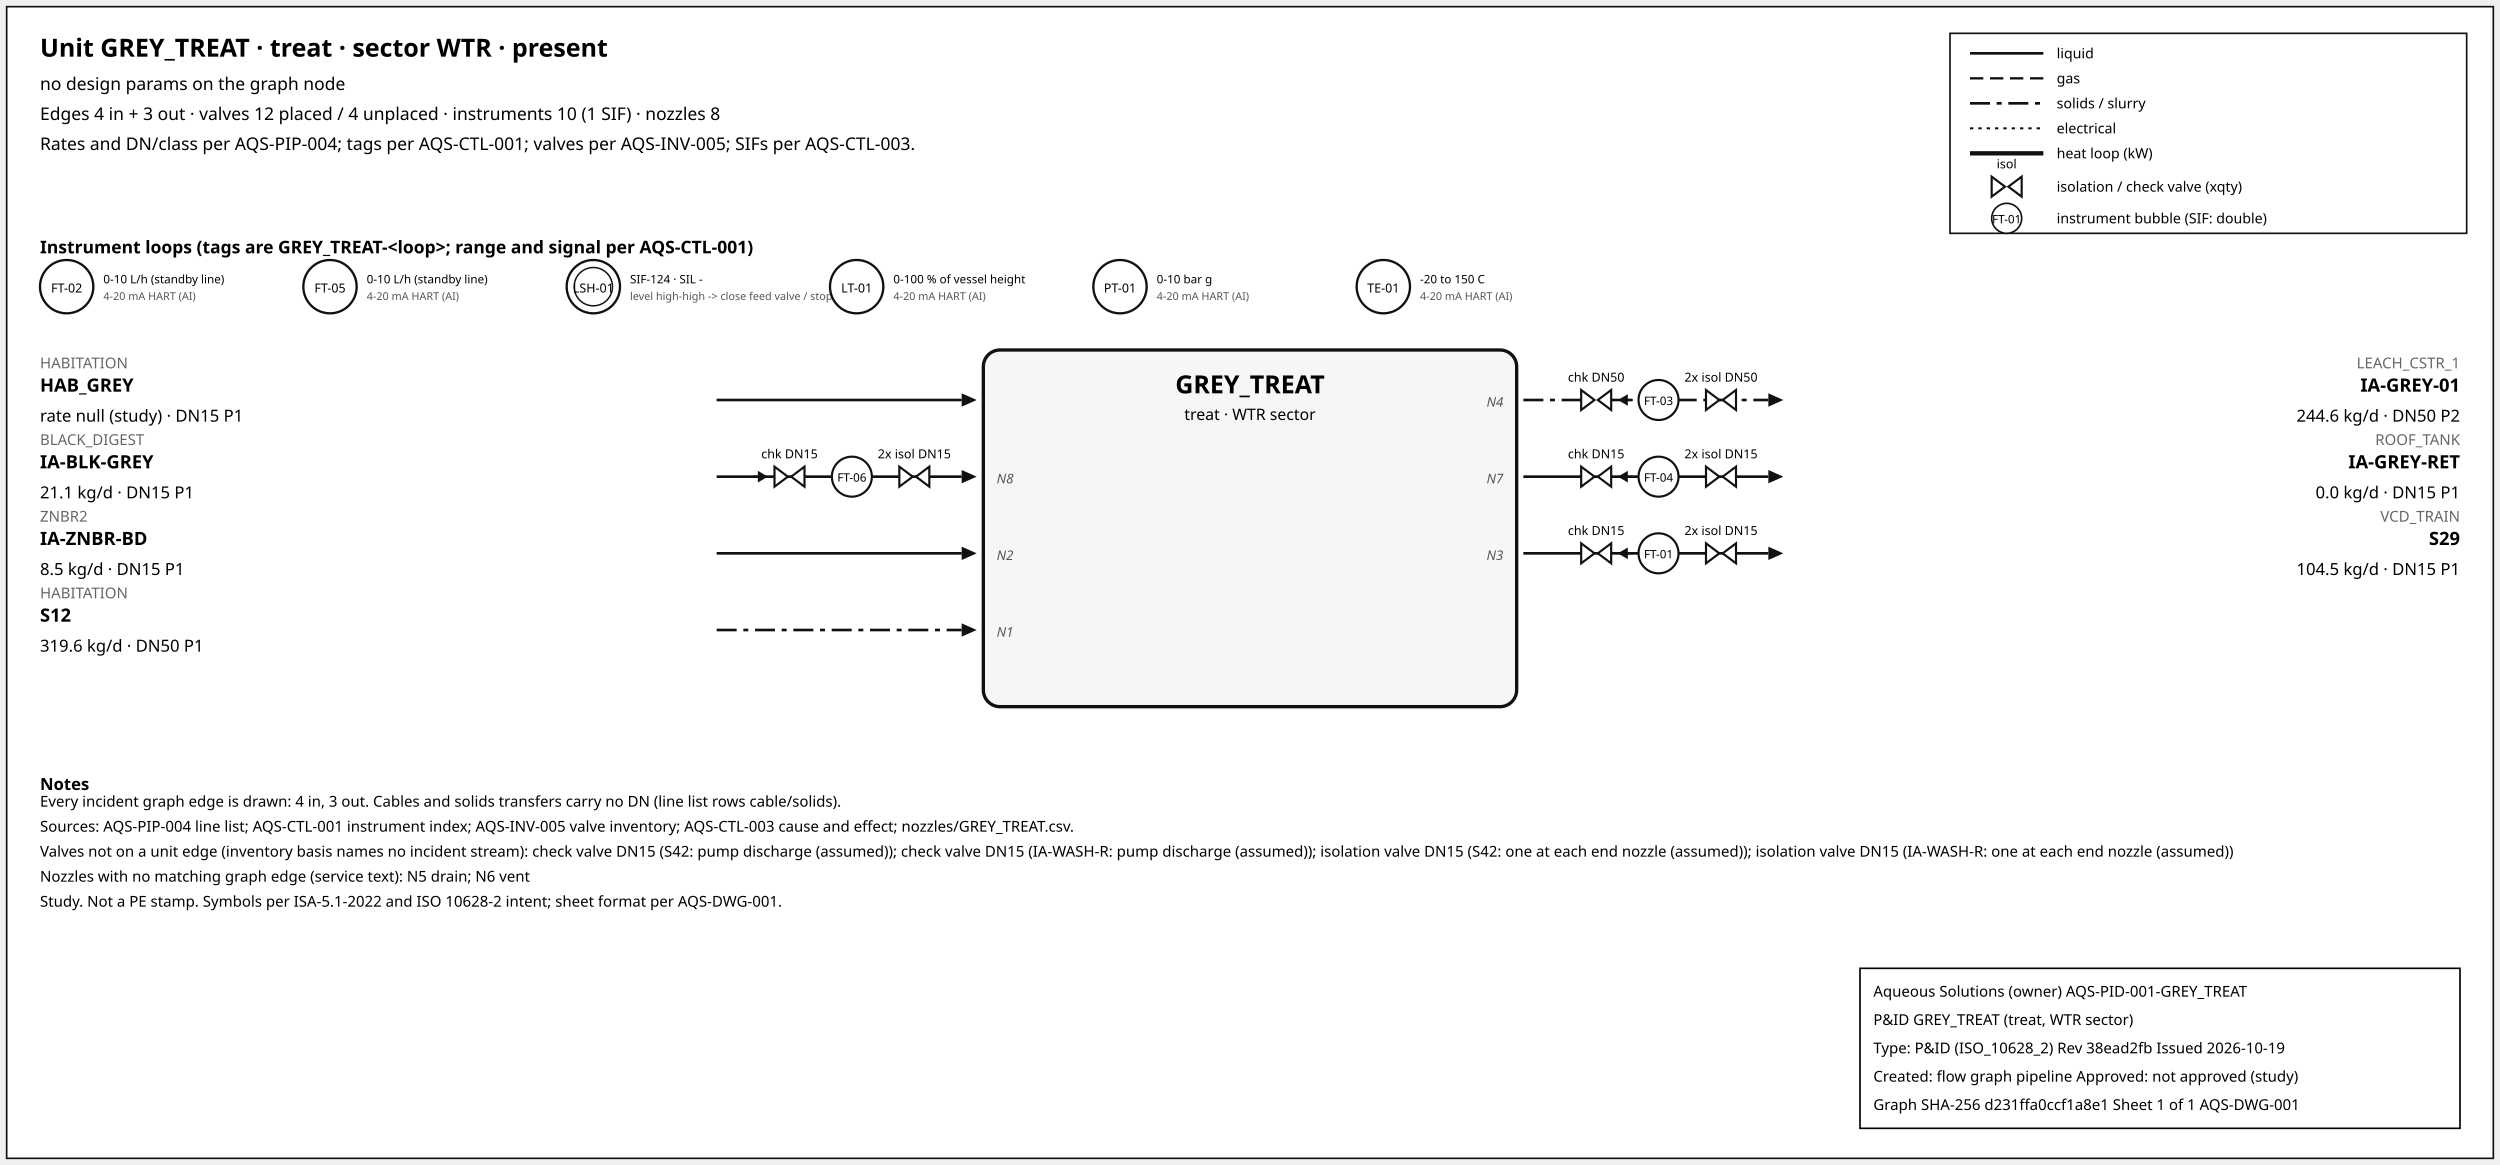
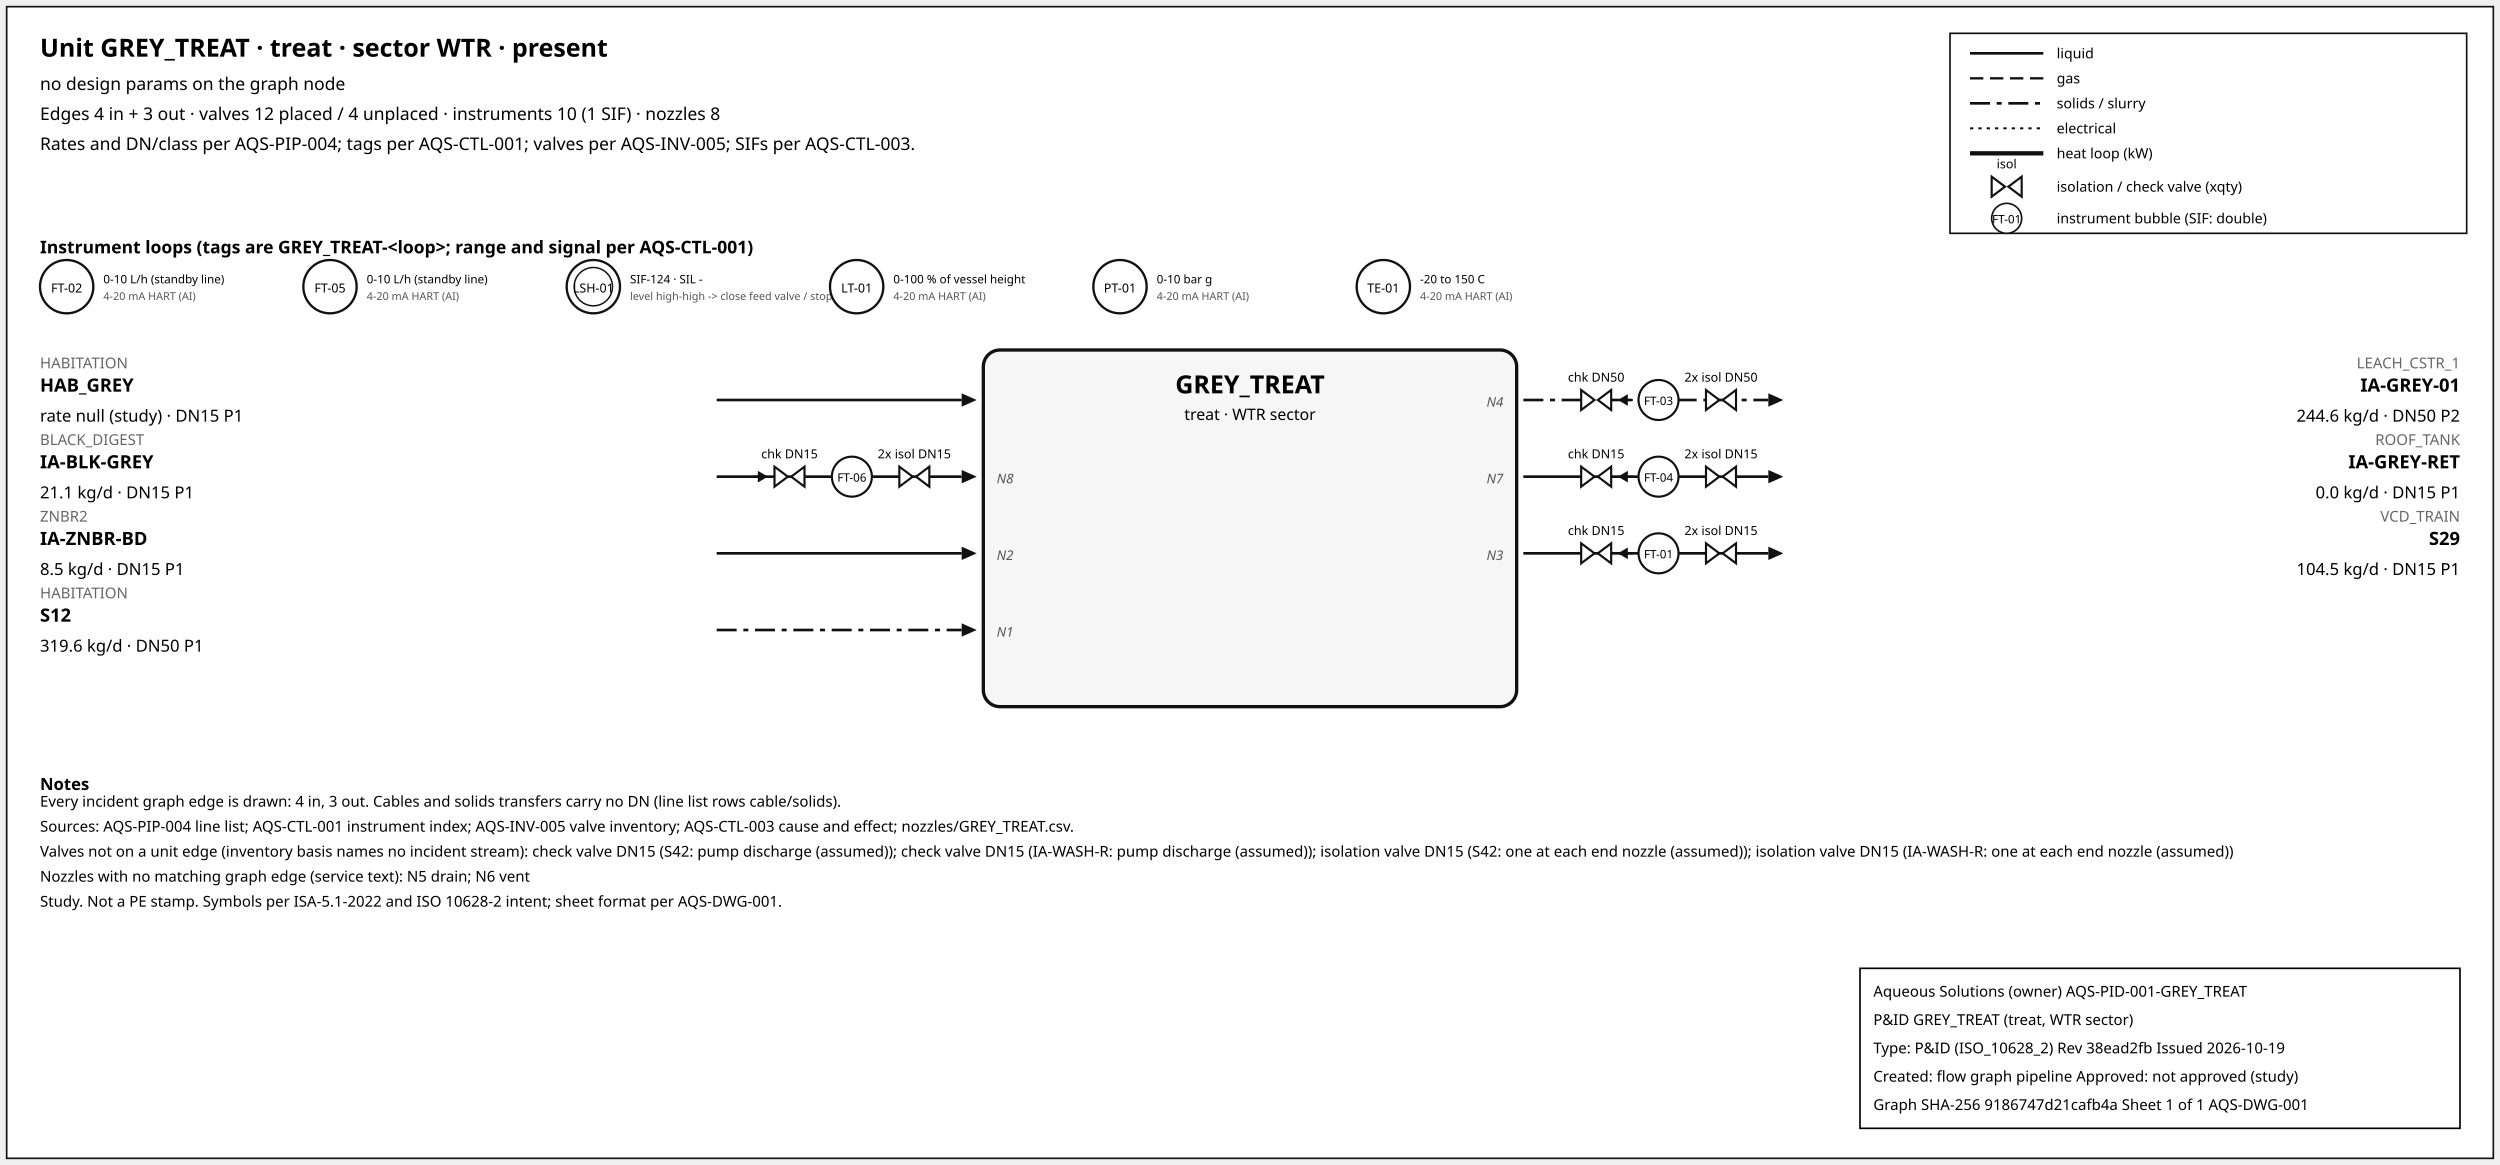
<svg xmlns="http://www.w3.org/2000/svg" width="1500" height="699" font-family="sans-serif">
  <rect x="4" y="4" width="1492" height="691" fill="white" stroke="#111" />
  <text x="24" y="34" font-size="15" font-weight="600">Unit GREY_TREAT · treat · sector WTR · present</text>
  <text x="24" y="54" font-size="10.5">no design params on the graph node</text>
  <text x="24" y="72" font-size="10.5">Edges 4 in + 3 out · valves 12 placed / 4 unplaced · instruments 10 (1 SIF) · nozzles 8</text>
  <text x="24" y="90" font-size="10.5">Rates and DN/class per AQS-PIP-004; tags per AQS-CTL-001; valves per AQS-INV-005; SIFs per AQS-CTL-003.</text>
  <rect x="1170" y="20" width="310" height="120" fill="white" stroke="#111" />
  <line x1="1182" y1="32" x2="1226" y2="32" stroke="#111" stroke-width="1.6" />
  <text x="1234" y="35" font-size="8.5">liquid</text>
  <line x1="1182" y1="47" x2="1226" y2="47" stroke="#111" stroke-width="1.4" stroke-dasharray="8,4" />
  <text x="1234" y="50" font-size="8.5">gas</text>
  <line x1="1182" y1="62" x2="1226" y2="62" stroke="#111" stroke-width="1.6" stroke-dasharray="12,4,3,4" />
  <text x="1234" y="65" font-size="8.5">solids / slurry</text>
  <line x1="1182" y1="77" x2="1226" y2="77" stroke="#111" stroke-width="1.2" stroke-dasharray="2,3" />
  <text x="1234" y="80" font-size="8.5">electrical</text>
  <line x1="1182" y1="92" x2="1226" y2="92" stroke="#111" stroke-width="2.6" />
  <text x="1234" y="95" font-size="8.5">heat loop (kW)</text>
  <path d="M 1195.0,106 L 1203.0,112 L 1195.0,118 Z M 1213.0,106 L 1205.0,112 L 1213.0,118 Z" fill="white" stroke="#111" stroke-width="1.3" />
  <text x="1204.0" y="101.0" font-size="7.5" text-anchor="middle">isol</text>
  <text x="1234" y="115" font-size="8.5">isolation / check valve (xqty)</text>
  <circle cx="1204" cy="131" r="9" fill="white" stroke="#111" />
  <text x="1204" y="134" font-size="7" text-anchor="middle">FT-01</text>
  <text x="1234" y="134" font-size="8.5">instrument bubble (SIF: double)</text>
  <text x="24" y="152" font-size="10.5" font-weight="600">Instrument loops (tags are GREY_TREAT-&lt;loop&gt;; range and signal per AQS-CTL-001)</text>
  <circle cx="40" cy="172" r="16" fill="white" stroke="#111" stroke-width="1.4" />
  <text x="40" y="175.5" font-size="7.5" text-anchor="middle">FT-02</text>
  <text x="62" y="170" font-size="7">0-10 L/h (standby line)</text>
  <text x="62" y="180" font-size="6.5" fill="#555">4-20 mA HART (AI)</text>
  <circle cx="198" cy="172" r="16" fill="white" stroke="#111" stroke-width="1.4" />
  <text x="198" y="175.5" font-size="7.5" text-anchor="middle">FT-05</text>
  <text x="220" y="170" font-size="7">0-10 L/h (standby line)</text>
  <text x="220" y="180" font-size="6.5" fill="#555">4-20 mA HART (AI)</text>
  <circle cx="356" cy="172" r="16" fill="white" stroke="#111" stroke-width="1.4" />
  <circle cx="356" cy="172" r="11.5" fill="none" stroke="#111" stroke-width="0.9" />
  <text x="356" y="175.5" font-size="7.5" text-anchor="middle">LSH-01</text>
  <text x="378" y="170" font-size="7">SIF-124 · SIL -</text>
  <text x="378" y="180" font-size="6.5" fill="#555">level high-high -&gt; close feed valve / stop f</text>
  <circle cx="514" cy="172" r="16" fill="white" stroke="#111" stroke-width="1.4" />
  <text x="514" y="175.5" font-size="7.5" text-anchor="middle">LT-01</text>
  <text x="536" y="170" font-size="7">0-100 % of vessel height</text>
  <text x="536" y="180" font-size="6.5" fill="#555">4-20 mA HART (AI)</text>
  <circle cx="672" cy="172" r="16" fill="white" stroke="#111" stroke-width="1.4" />
  <text x="672" y="175.5" font-size="7.5" text-anchor="middle">PT-01</text>
  <text x="694" y="170" font-size="7">0-10 bar g</text>
  <text x="694" y="180" font-size="6.5" fill="#555">4-20 mA HART (AI)</text>
  <circle cx="830" cy="172" r="16" fill="white" stroke="#111" stroke-width="1.4" />
  <text x="830" y="175.5" font-size="7.5" text-anchor="middle">TE-01</text>
  <text x="852" y="170" font-size="7">-20 to 150 C</text>
  <text x="852" y="180" font-size="6.5" fill="#555">4-20 mA HART (AI)</text>
  <rect x="590" y="210" width="320" height="214" rx="10" fill="#f6f6f6" stroke="#111" stroke-width="2" />
  <text x="750.0" y="236" font-size="15" font-weight="700" text-anchor="middle">GREY_TREAT</text>
  <text x="750.0" y="252" font-size="9.5" text-anchor="middle">treat · WTR sector</text>
  <line x1="430" y1="240" x2="577" y2="240" stroke="#111" stroke-width="1.6" class="edge-in" />
  <polygon points="586,240 577,236 577,244" fill="#111" />
  <text x="24" y="221" font-size="9" fill="#666" text-anchor="start">HABITATION</text>
  <text x="24" y="235" font-size="11" font-weight="600" text-anchor="start">HAB_GREY</text>
  <text x="24" y="253" font-size="10" text-anchor="start">rate null (study) · DN15 P1</text>
  <line x1="430" y1="286" x2="577" y2="286" stroke="#111" stroke-width="1.6" class="edge-in" />
  <polygon points="586,286 577,282 577,290" fill="#111" />
  <text x="24" y="267" font-size="9" fill="#666" text-anchor="start">BLACK_DIGEST</text>
  <text x="24" y="281" font-size="11" font-weight="600" text-anchor="start">IA-BLK-GREY</text>
  <text x="24" y="299" font-size="10" text-anchor="start">21.1 kg/d · DN15 P1</text>
  <text x="598" y="290" font-size="8" font-style="italic" fill="#555" text-anchor="start">N8</text>
  <line x1="451.7" y1="286" x2="459.7" y2="286" stroke="#111" stroke-width="1.2" />
  <polygon points="460.7,286 454.7,282.5 454.7,289.5" fill="#111" />
  <path d="M 464.7,280 L 472.7,286 L 464.7,292 Z M 482.7,280 L 474.7,286 L 482.7,292 Z" fill="white" stroke="#111" stroke-width="1.3" />
  <text x="473.7" y="275.0" font-size="7.5" text-anchor="middle">chk DN15</text>
  <path d="M 539.6,280 L 547.6,286 L 539.6,292 Z M 557.6,280 L 549.6,286 L 557.6,292 Z" fill="white" stroke="#111" stroke-width="1.3" />
  <text x="548.6" y="275.0" font-size="7.5" text-anchor="middle">2x isol DN15</text>
  <circle cx="511.12" cy="286" r="12" fill="white" stroke="#111" stroke-width="1.3" />
  <text x="511.12" y="289" font-size="7" text-anchor="middle">FT-06</text>
  <line x1="430" y1="332" x2="577" y2="332" stroke="#111" stroke-width="1.6" class="edge-in" />
  <polygon points="586,332 577,328 577,336" fill="#111" />
  <text x="24" y="313" font-size="9" fill="#666" text-anchor="start">ZNBR2</text>
  <text x="24" y="327" font-size="11" font-weight="600" text-anchor="start">IA-ZNBR-BD</text>
  <text x="24" y="345" font-size="10" text-anchor="start">8.5 kg/d · DN15 P1</text>
  <text x="598" y="336" font-size="8" font-style="italic" fill="#555" text-anchor="start">N2</text>
  <line x1="430" y1="378" x2="577" y2="378" stroke="#111" stroke-width="1.6" stroke-dasharray="12,4,3,4" class="edge-in" />
  <polygon points="586,378 577,374 577,382" fill="#111" />
  <text x="24" y="359" font-size="9" fill="#666" text-anchor="start">HABITATION</text>
  <text x="24" y="373" font-size="11" font-weight="600" text-anchor="start">S12</text>
  <text x="24" y="391" font-size="10" text-anchor="start">319.6 kg/d · DN50 P1</text>
  <text x="598" y="382" font-size="8" font-style="italic" fill="#555" text-anchor="start">N1</text>
  <line x1="914" y1="240" x2="1061" y2="240" stroke="#111" stroke-width="1.6" stroke-dasharray="12,4,3,4" class="edge-out" />
  <polygon points="1070,240 1061,236 1061,244" fill="#111" />
  <text x="1476" y="221" font-size="9" fill="#666" text-anchor="end">LEACH_CSTR_1</text>
  <text x="1476" y="235" font-size="11" font-weight="600" text-anchor="end">IA-GREY-01</text>
  <text x="1476" y="253" font-size="10" text-anchor="end">244.6 kg/d · DN50 P2</text>
  <text x="902" y="244" font-size="8" font-style="italic" fill="#555" text-anchor="end">N4</text>
  <line x1="979.7" y1="240" x2="971.7" y2="240" stroke="#111" stroke-width="1.2" />
  <polygon points="970.7,240 976.7,236.5 976.7,243.5" fill="#111" />
  <path d="M 948.7,234 L 956.7,240 L 948.7,246 Z M 966.7,234 L 958.7,240 L 966.7,246 Z" fill="white" stroke="#111" stroke-width="1.3" />
  <text x="957.7" y="229.0" font-size="7.5" text-anchor="middle">chk DN50</text>
  <path d="M 1023.6,234 L 1031.6,240 L 1023.6,246 Z M 1041.6,234 L 1033.6,240 L 1041.6,246 Z" fill="white" stroke="#111" stroke-width="1.3" />
  <text x="1032.6" y="229.0" font-size="7.5" text-anchor="middle">2x isol DN50</text>
  <circle cx="995.12" cy="240" r="12" fill="white" stroke="#111" stroke-width="1.3" />
  <text x="995.12" y="243" font-size="7" text-anchor="middle">FT-03</text>
  <line x1="914" y1="286" x2="1061" y2="286" stroke="#111" stroke-width="1.6" class="edge-out" />
  <polygon points="1070,286 1061,282 1061,290" fill="#111" />
  <text x="1476" y="267" font-size="9" fill="#666" text-anchor="end">ROOF_TANK</text>
  <text x="1476" y="281" font-size="11" font-weight="600" text-anchor="end">IA-GREY-RET</text>
  <text x="1476" y="299" font-size="10" text-anchor="end">0.0 kg/d · DN15 P1</text>
  <text x="902" y="290" font-size="8" font-style="italic" fill="#555" text-anchor="end">N7</text>
  <line x1="979.7" y1="286" x2="971.7" y2="286" stroke="#111" stroke-width="1.2" />
  <polygon points="970.7,286 976.7,282.5 976.7,289.5" fill="#111" />
  <path d="M 948.7,280 L 956.7,286 L 948.7,292 Z M 966.7,280 L 958.7,286 L 966.7,292 Z" fill="white" stroke="#111" stroke-width="1.3" />
  <text x="957.7" y="275.0" font-size="7.5" text-anchor="middle">chk DN15</text>
  <path d="M 1023.6,280 L 1031.6,286 L 1023.6,292 Z M 1041.6,280 L 1033.6,286 L 1041.6,292 Z" fill="white" stroke="#111" stroke-width="1.3" />
  <text x="1032.6" y="275.0" font-size="7.5" text-anchor="middle">2x isol DN15</text>
  <circle cx="995.12" cy="286" r="12" fill="white" stroke="#111" stroke-width="1.3" />
  <text x="995.12" y="289" font-size="7" text-anchor="middle">FT-04</text>
  <line x1="914" y1="332" x2="1061" y2="332" stroke="#111" stroke-width="1.6" class="edge-out" />
  <polygon points="1070,332 1061,328 1061,336" fill="#111" />
  <text x="1476" y="313" font-size="9" fill="#666" text-anchor="end">VCD_TRAIN</text>
  <text x="1476" y="327" font-size="11" font-weight="600" text-anchor="end">S29</text>
  <text x="1476" y="345" font-size="10" text-anchor="end">104.5 kg/d · DN15 P1</text>
  <text x="902" y="336" font-size="8" font-style="italic" fill="#555" text-anchor="end">N3</text>
  <line x1="979.7" y1="332" x2="971.7" y2="332" stroke="#111" stroke-width="1.2" />
  <polygon points="970.7,332 976.7,328.5 976.7,335.5" fill="#111" />
  <path d="M 948.7,326 L 956.7,332 L 948.7,338 Z M 966.7,326 L 958.7,332 L 966.7,338 Z" fill="white" stroke="#111" stroke-width="1.3" />
  <text x="957.7" y="321.0" font-size="7.5" text-anchor="middle">chk DN15</text>
  <path d="M 1023.6,326 L 1031.6,332 L 1023.6,338 Z M 1041.6,326 L 1033.6,332 L 1041.6,338 Z" fill="white" stroke="#111" stroke-width="1.3" />
  <text x="1032.6" y="321.0" font-size="7.5" text-anchor="middle">2x isol DN15</text>
  <circle cx="995.12" cy="332" r="12" fill="white" stroke="#111" stroke-width="1.3" />
  <text x="995.12" y="335" font-size="7" text-anchor="middle">FT-01</text>
  <text x="24" y="474" font-size="10" font-weight="600">Notes</text>
  <text x="24" y="484" font-size="9">Every incident graph edge is drawn: 4 in, 3 out. Cables and solids transfers carry no DN (line list rows cable/solids).</text>
  <text x="24" y="499" font-size="9">Sources: AQS-PIP-004 line list; AQS-CTL-001 instrument index; AQS-INV-005 valve inventory; AQS-CTL-003 cause and effect; nozzles/GREY_TREAT.csv.</text>
  <text x="24" y="514" font-size="9">Valves not on a unit edge (inventory basis names no incident stream): check valve DN15 (S42: pump discharge (assumed)); check valve DN15 (IA-WASH-R: pump discharge (assumed)); isolation valve DN15 (S42: one at each end nozzle (assumed)); isolation valve DN15 (IA-WASH-R: one at each end nozzle (assumed))</text>
  <text x="24" y="529" font-size="9">Nozzles with no matching graph edge (service text): N5 drain; N6 vent</text>
  <text x="24" y="544" font-size="9">Study. Not a PE stamp. Symbols per ISA-5.1-2022 and ISO 10628-2 intent; sheet format per AQS-DWG-001.</text>
  <g id="aqs-title-block">
    <rect x="1116" y="581" width="360" height="96" fill="white" stroke="black" stroke-width="1" />
    <text x="1124" y="598" font-size="9">Aqueous Solutions (owner)   AQS-PID-001-GREY_TREAT</text>
    <text x="1124" y="615" font-size="9">P&amp;ID GREY_TREAT (treat, WTR sector)</text>
    <text x="1124" y="632" font-size="9">Type: P&amp;ID (ISO_10628_2)   Rev 38ead2fb   Issued 2026-10-19</text>
    <text x="1124" y="649" font-size="9">Created: flow graph pipeline   Approved: not approved (study)</text>
-     <text x="1124" y="666" font-size="9">Graph SHA-256 d231ffa0ccf1a8e1   Sheet 1 of 1   AQS-DWG-001</text>
+     <text x="1124" y="666" font-size="9">Graph SHA-256 9186747d21cafb4a   Sheet 1 of 1   AQS-DWG-001</text>
  </g>
</svg>
